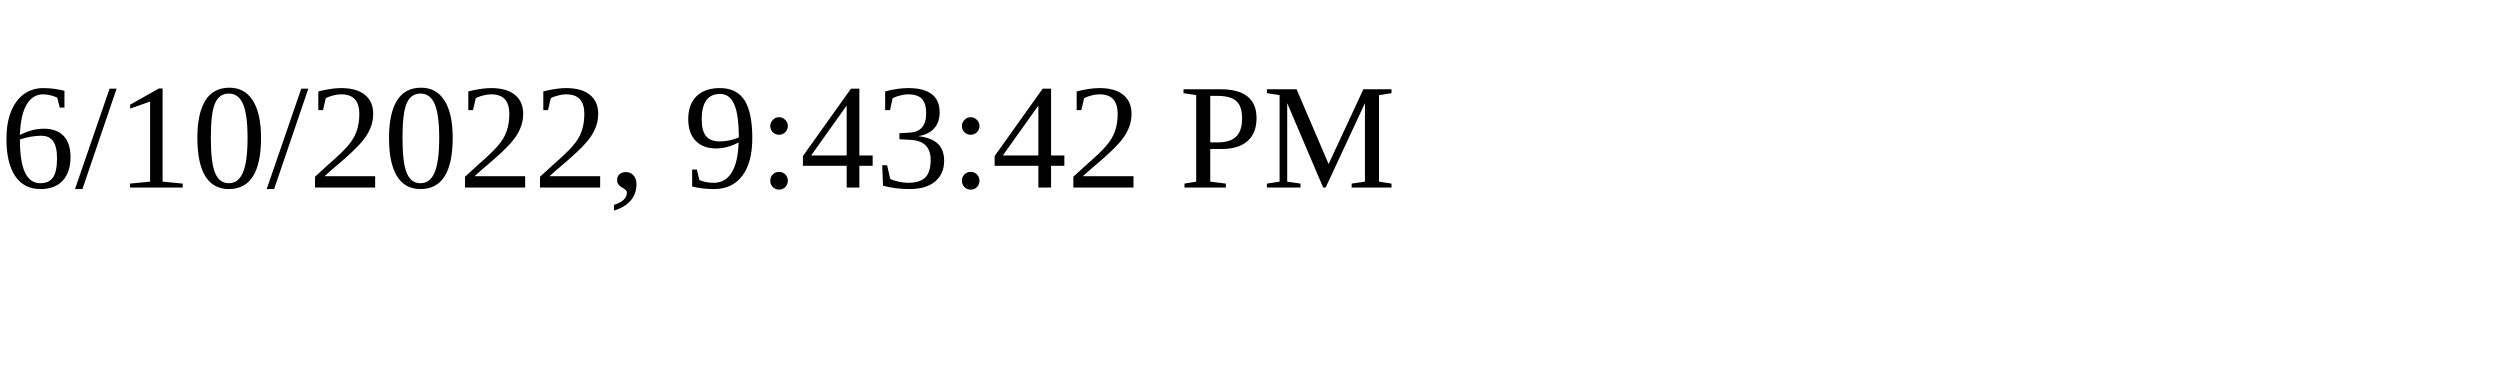
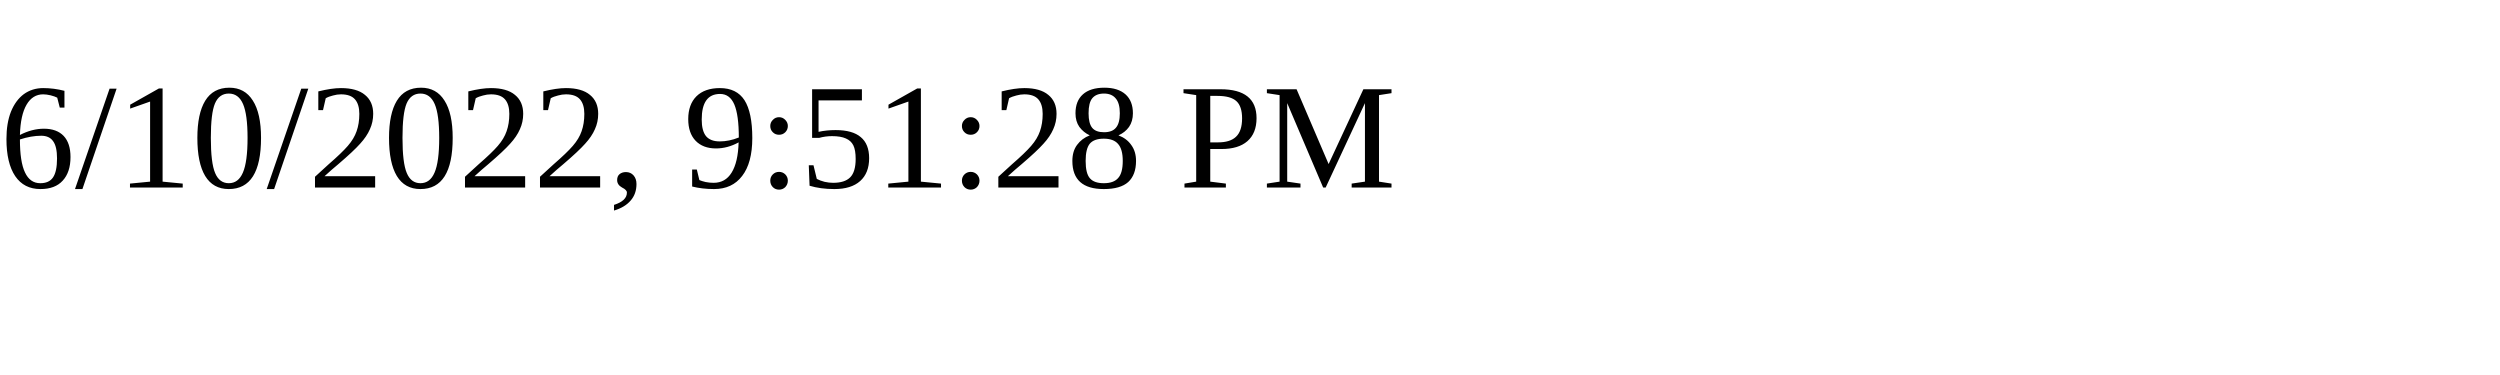
<svg xmlns="http://www.w3.org/2000/svg" height="30" width="200">
-   <text x="0" y="15">6/10/2022, 9:43:42 PM</text>
+   <text x="0" y="15">6/10/2022, 9:51:28 PM</text>
</svg>
